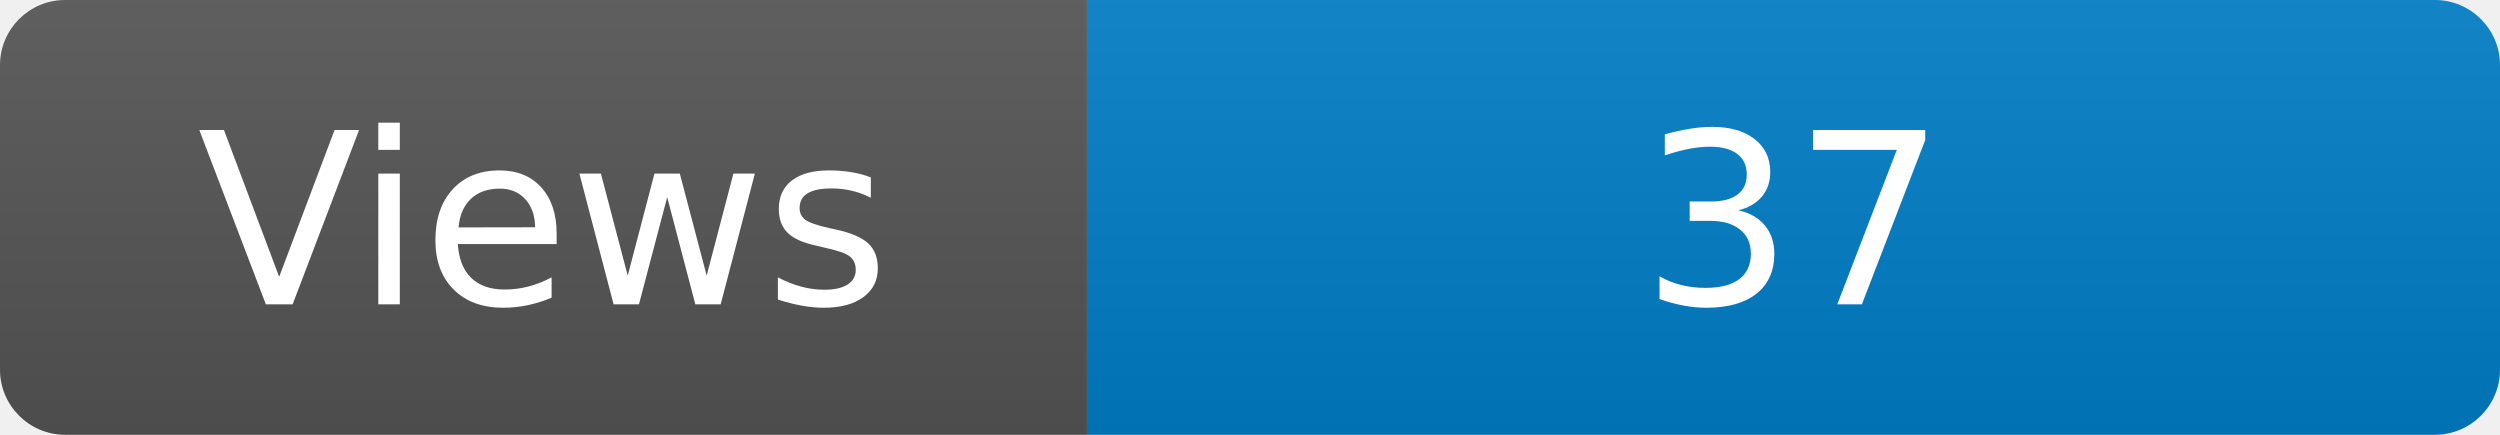
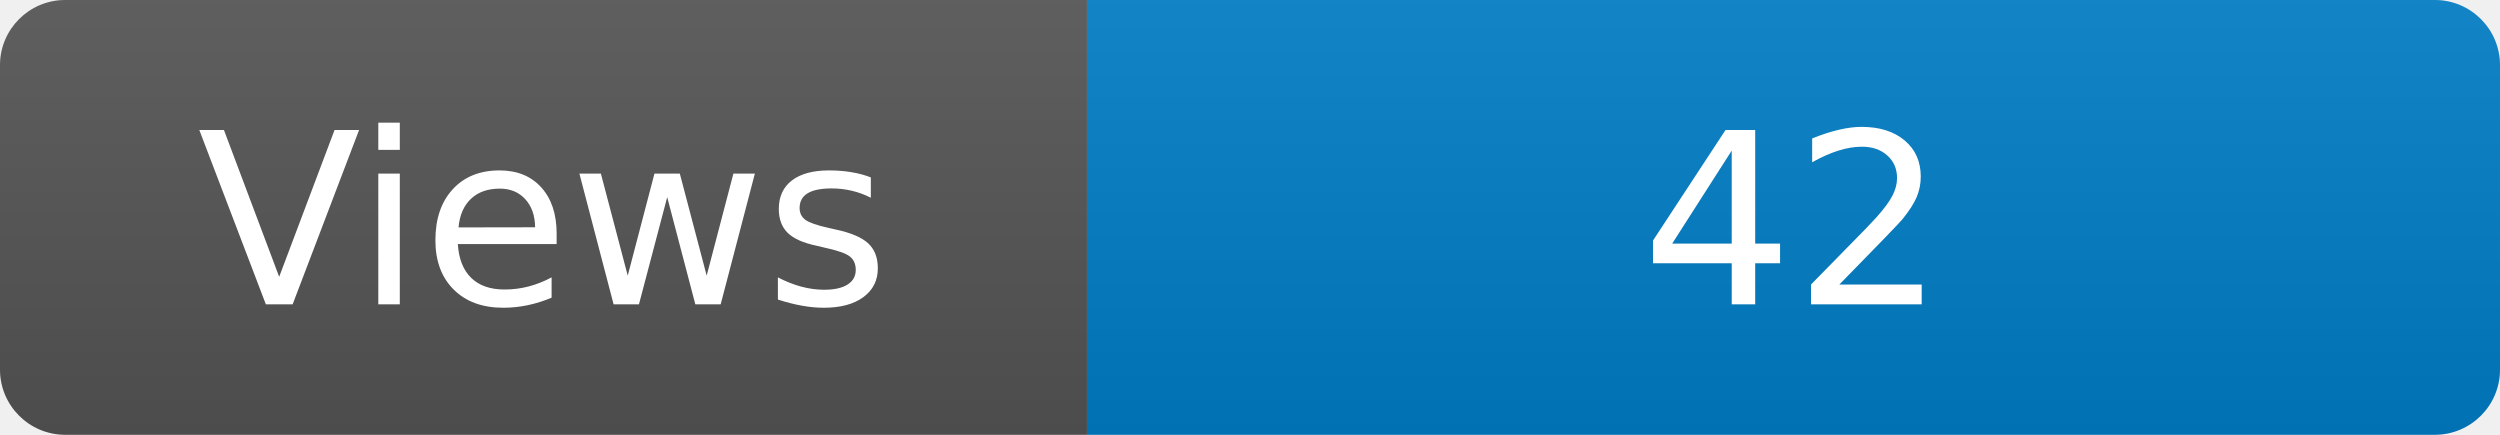
<svg xmlns="http://www.w3.org/2000/svg" width="115" height="20" role="img" aria-label="Maintained?: yes">
  <linearGradient id="s" x2="0" y2="100%">
    <stop offset="0" stop-color="#bbb" stop-opacity=".1" />
    <stop offset="1" stop-opacity=".1" />
  </linearGradient>
  <clipPath id="r">
    <rect width="115" height="20" rx="3" fill="#fff" />
  </clipPath>
  <g clip-path="url(#r)">
    <rect width="50" height="20" fill="#555" />
    <rect x="50" width="160" height="20" fill="#007ec6" />
    <rect width="115" height="20" fill="url(#s)" />
  </g>
  <g fill="#fff" text-anchor="middle" font-family="Verdana,Geneva,DejaVu Sans,sans-serif" font-size="110">
    <text x="250" y="140" transform="scale(.1)" fill="#fff">Views</text>
-     <text x="825" y="140" transform="scale(.1)" fill="#fff">37</text>
+     <text x="825" y="140" transform="scale(.1)" fill="#fff">42</text>
  </g>
</svg>
